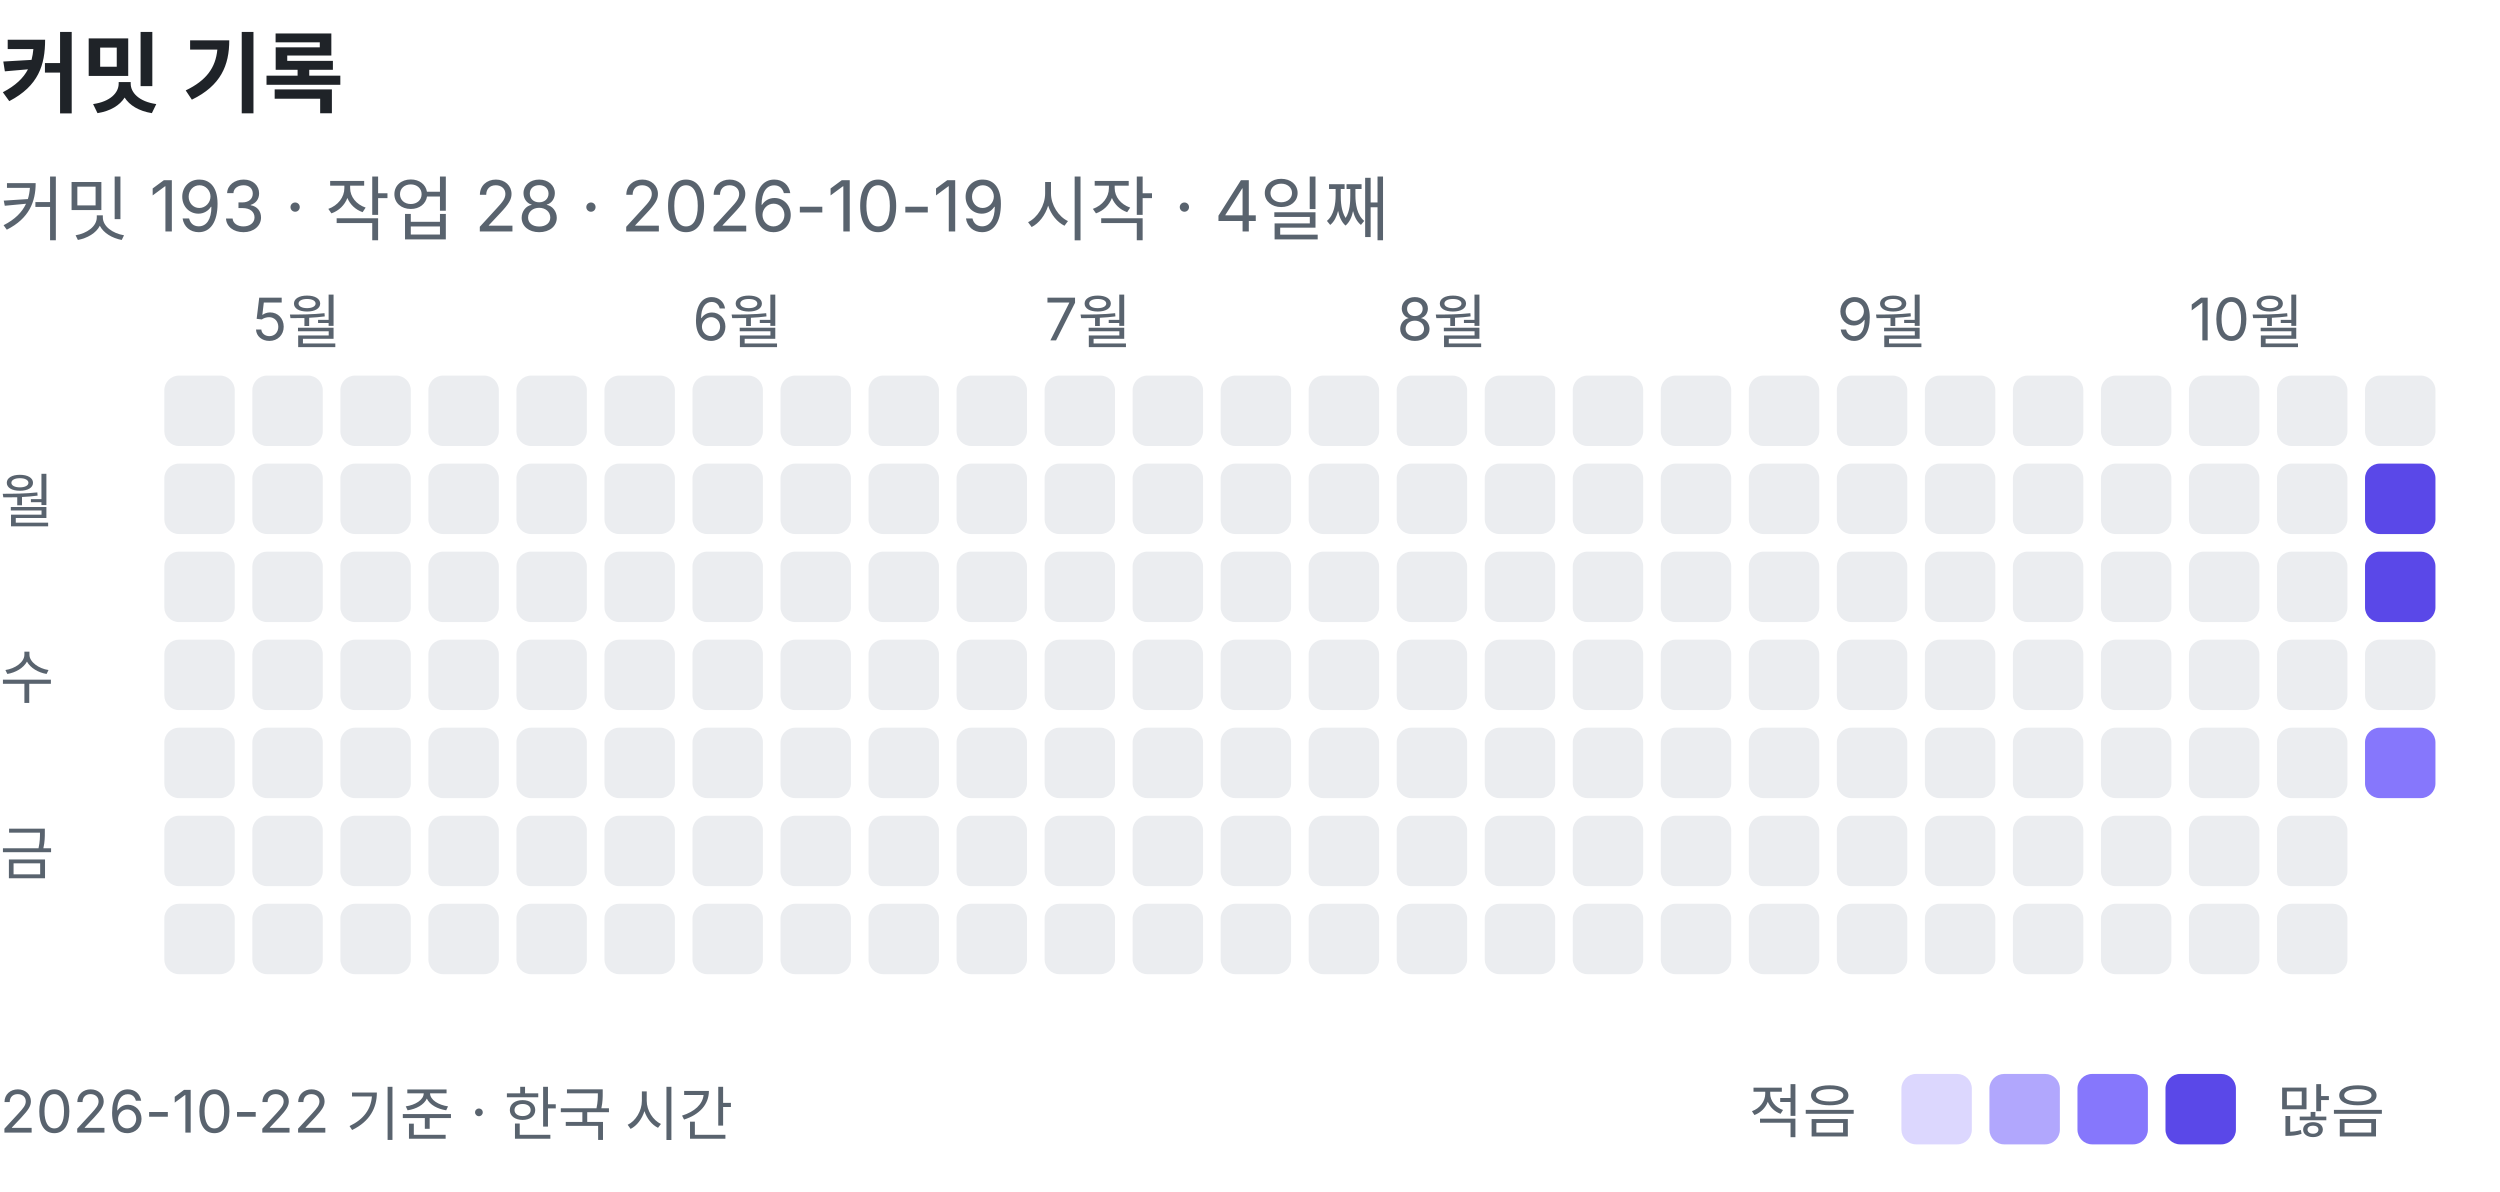
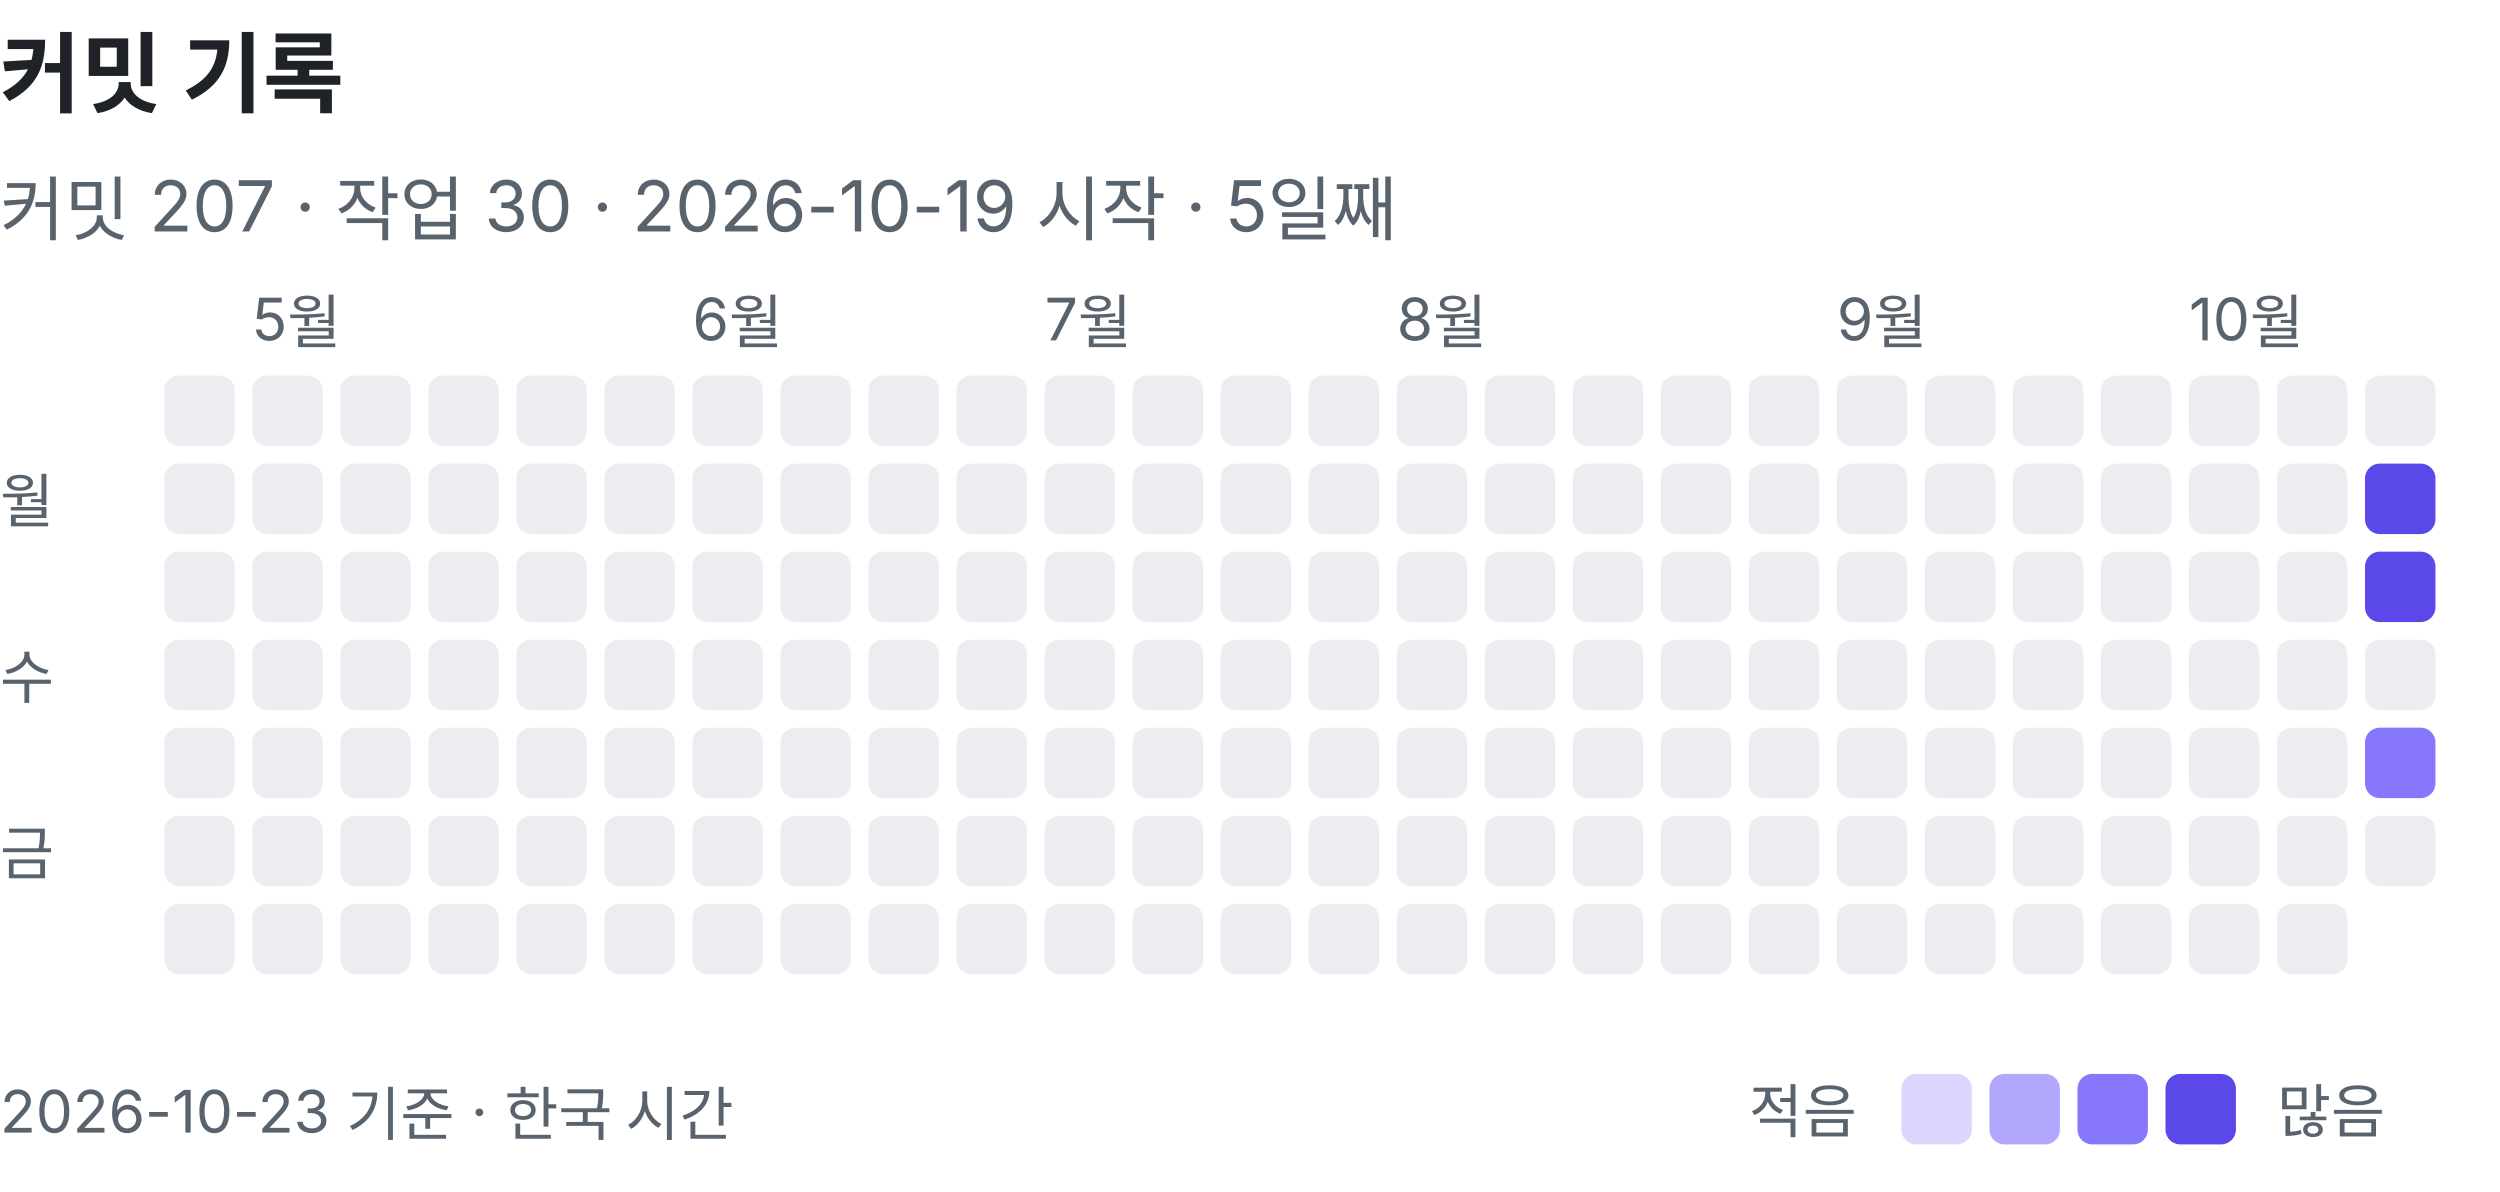
- <svg xmlns="http://www.w3.org/2000/svg" width="426" height="203" viewBox="0 0 426 203" role="img" aria-label="커밋 기록: 커밋 193, 작업 28">
+ <svg xmlns="http://www.w3.org/2000/svg" width="426" height="203" viewBox="0 0 426 203" role="img" aria-label="커밋 기록: 커밋 207, 작업 30">
  <text x="0" y="18" font-family="-apple-system, BlinkMacSystemFont, 'Segoe UI', 'Apple SD Gothic Neo', 'Noto Sans KR', sans-serif" font-size="15" font-weight="600" fill="#1f2328">커밋 기록</text>
-   <text x="0" y="40" font-family="-apple-system, BlinkMacSystemFont, 'Segoe UI', 'Apple SD Gothic Neo', 'Noto Sans KR', sans-serif" font-size="12" fill="#59636e">커밋 193 · 작업 28 · 2026-10-19 시작 · 4일째</text>
+   <text x="0" y="40" font-family="-apple-system, BlinkMacSystemFont, 'Segoe UI', 'Apple SD Gothic Neo', 'Noto Sans KR', sans-serif" font-size="12" fill="#59636e">커밋 207 · 작업 30 · 2026-10-19 시작 · 5일째</text>
  <rect x="28" y="64" width="12" height="12" rx="2.5" fill="#ebedf0" />
  <rect x="28" y="79" width="12" height="12" rx="2.5" fill="#ebedf0" />
  <rect x="28" y="94" width="12" height="12" rx="2.5" fill="#ebedf0" />
  <rect x="28" y="109" width="12" height="12" rx="2.5" fill="#ebedf0" />
  <rect x="28" y="124" width="12" height="12" rx="2.5" fill="#ebedf0" />
  <rect x="28" y="139" width="12" height="12" rx="2.5" fill="#ebedf0" />
  <rect x="28" y="154" width="12" height="12" rx="2.5" fill="#ebedf0" />
  <text x="43" y="58" font-family="-apple-system, BlinkMacSystemFont, 'Segoe UI', 'Apple SD Gothic Neo', 'Noto Sans KR', sans-serif" font-size="10" fill="#59636e">5월</text>
  <rect x="43" y="64" width="12" height="12" rx="2.5" fill="#ebedf0" />
  <rect x="43" y="79" width="12" height="12" rx="2.5" fill="#ebedf0" />
  <rect x="43" y="94" width="12" height="12" rx="2.5" fill="#ebedf0" />
  <rect x="43" y="109" width="12" height="12" rx="2.5" fill="#ebedf0" />
  <rect x="43" y="124" width="12" height="12" rx="2.5" fill="#ebedf0" />
  <rect x="43" y="139" width="12" height="12" rx="2.5" fill="#ebedf0" />
  <rect x="43" y="154" width="12" height="12" rx="2.5" fill="#ebedf0" />
  <rect x="58" y="64" width="12" height="12" rx="2.5" fill="#ebedf0" />
  <rect x="58" y="79" width="12" height="12" rx="2.5" fill="#ebedf0" />
  <rect x="58" y="94" width="12" height="12" rx="2.5" fill="#ebedf0" />
  <rect x="58" y="109" width="12" height="12" rx="2.5" fill="#ebedf0" />
  <rect x="58" y="124" width="12" height="12" rx="2.5" fill="#ebedf0" />
  <rect x="58" y="139" width="12" height="12" rx="2.5" fill="#ebedf0" />
  <rect x="58" y="154" width="12" height="12" rx="2.5" fill="#ebedf0" />
  <rect x="73" y="64" width="12" height="12" rx="2.5" fill="#ebedf0" />
  <rect x="73" y="79" width="12" height="12" rx="2.5" fill="#ebedf0" />
  <rect x="73" y="94" width="12" height="12" rx="2.5" fill="#ebedf0" />
  <rect x="73" y="109" width="12" height="12" rx="2.5" fill="#ebedf0" />
  <rect x="73" y="124" width="12" height="12" rx="2.5" fill="#ebedf0" />
  <rect x="73" y="139" width="12" height="12" rx="2.5" fill="#ebedf0" />
  <rect x="73" y="154" width="12" height="12" rx="2.5" fill="#ebedf0" />
  <rect x="88" y="64" width="12" height="12" rx="2.5" fill="#ebedf0" />
  <rect x="88" y="79" width="12" height="12" rx="2.5" fill="#ebedf0" />
  <rect x="88" y="94" width="12" height="12" rx="2.5" fill="#ebedf0" />
  <rect x="88" y="109" width="12" height="12" rx="2.5" fill="#ebedf0" />
  <rect x="88" y="124" width="12" height="12" rx="2.5" fill="#ebedf0" />
  <rect x="88" y="139" width="12" height="12" rx="2.5" fill="#ebedf0" />
  <rect x="88" y="154" width="12" height="12" rx="2.5" fill="#ebedf0" />
  <rect x="103" y="64" width="12" height="12" rx="2.5" fill="#ebedf0" />
  <rect x="103" y="79" width="12" height="12" rx="2.5" fill="#ebedf0" />
  <rect x="103" y="94" width="12" height="12" rx="2.5" fill="#ebedf0" />
  <rect x="103" y="109" width="12" height="12" rx="2.5" fill="#ebedf0" />
  <rect x="103" y="124" width="12" height="12" rx="2.5" fill="#ebedf0" />
  <rect x="103" y="139" width="12" height="12" rx="2.5" fill="#ebedf0" />
  <rect x="103" y="154" width="12" height="12" rx="2.5" fill="#ebedf0" />
  <text x="118" y="58" font-family="-apple-system, BlinkMacSystemFont, 'Segoe UI', 'Apple SD Gothic Neo', 'Noto Sans KR', sans-serif" font-size="10" fill="#59636e">6월</text>
  <rect x="118" y="64" width="12" height="12" rx="2.5" fill="#ebedf0" />
  <rect x="118" y="79" width="12" height="12" rx="2.5" fill="#ebedf0" />
  <rect x="118" y="94" width="12" height="12" rx="2.5" fill="#ebedf0" />
  <rect x="118" y="109" width="12" height="12" rx="2.5" fill="#ebedf0" />
  <rect x="118" y="124" width="12" height="12" rx="2.5" fill="#ebedf0" />
  <rect x="118" y="139" width="12" height="12" rx="2.5" fill="#ebedf0" />
  <rect x="118" y="154" width="12" height="12" rx="2.5" fill="#ebedf0" />
  <rect x="133" y="64" width="12" height="12" rx="2.5" fill="#ebedf0" />
  <rect x="133" y="79" width="12" height="12" rx="2.5" fill="#ebedf0" />
  <rect x="133" y="94" width="12" height="12" rx="2.5" fill="#ebedf0" />
  <rect x="133" y="109" width="12" height="12" rx="2.5" fill="#ebedf0" />
  <rect x="133" y="124" width="12" height="12" rx="2.5" fill="#ebedf0" />
  <rect x="133" y="139" width="12" height="12" rx="2.5" fill="#ebedf0" />
  <rect x="133" y="154" width="12" height="12" rx="2.5" fill="#ebedf0" />
  <rect x="148" y="64" width="12" height="12" rx="2.5" fill="#ebedf0" />
  <rect x="148" y="79" width="12" height="12" rx="2.5" fill="#ebedf0" />
  <rect x="148" y="94" width="12" height="12" rx="2.5" fill="#ebedf0" />
  <rect x="148" y="109" width="12" height="12" rx="2.5" fill="#ebedf0" />
  <rect x="148" y="124" width="12" height="12" rx="2.5" fill="#ebedf0" />
  <rect x="148" y="139" width="12" height="12" rx="2.5" fill="#ebedf0" />
  <rect x="148" y="154" width="12" height="12" rx="2.5" fill="#ebedf0" />
  <rect x="163" y="64" width="12" height="12" rx="2.5" fill="#ebedf0" />
  <rect x="163" y="79" width="12" height="12" rx="2.5" fill="#ebedf0" />
  <rect x="163" y="94" width="12" height="12" rx="2.5" fill="#ebedf0" />
  <rect x="163" y="109" width="12" height="12" rx="2.5" fill="#ebedf0" />
  <rect x="163" y="124" width="12" height="12" rx="2.5" fill="#ebedf0" />
  <rect x="163" y="139" width="12" height="12" rx="2.5" fill="#ebedf0" />
  <rect x="163" y="154" width="12" height="12" rx="2.5" fill="#ebedf0" />
  <text x="178" y="58" font-family="-apple-system, BlinkMacSystemFont, 'Segoe UI', 'Apple SD Gothic Neo', 'Noto Sans KR', sans-serif" font-size="10" fill="#59636e">7월</text>
  <rect x="178" y="64" width="12" height="12" rx="2.5" fill="#ebedf0" />
  <rect x="178" y="79" width="12" height="12" rx="2.5" fill="#ebedf0" />
  <rect x="178" y="94" width="12" height="12" rx="2.5" fill="#ebedf0" />
  <rect x="178" y="109" width="12" height="12" rx="2.5" fill="#ebedf0" />
  <rect x="178" y="124" width="12" height="12" rx="2.5" fill="#ebedf0" />
  <rect x="178" y="139" width="12" height="12" rx="2.5" fill="#ebedf0" />
  <rect x="178" y="154" width="12" height="12" rx="2.5" fill="#ebedf0" />
  <rect x="193" y="64" width="12" height="12" rx="2.5" fill="#ebedf0" />
  <rect x="193" y="79" width="12" height="12" rx="2.5" fill="#ebedf0" />
  <rect x="193" y="94" width="12" height="12" rx="2.5" fill="#ebedf0" />
  <rect x="193" y="109" width="12" height="12" rx="2.5" fill="#ebedf0" />
  <rect x="193" y="124" width="12" height="12" rx="2.5" fill="#ebedf0" />
  <rect x="193" y="139" width="12" height="12" rx="2.5" fill="#ebedf0" />
  <rect x="193" y="154" width="12" height="12" rx="2.5" fill="#ebedf0" />
  <rect x="208" y="64" width="12" height="12" rx="2.5" fill="#ebedf0" />
  <rect x="208" y="79" width="12" height="12" rx="2.5" fill="#ebedf0" />
  <rect x="208" y="94" width="12" height="12" rx="2.5" fill="#ebedf0" />
  <rect x="208" y="109" width="12" height="12" rx="2.5" fill="#ebedf0" />
  <rect x="208" y="124" width="12" height="12" rx="2.5" fill="#ebedf0" />
  <rect x="208" y="139" width="12" height="12" rx="2.5" fill="#ebedf0" />
  <rect x="208" y="154" width="12" height="12" rx="2.5" fill="#ebedf0" />
  <rect x="223" y="64" width="12" height="12" rx="2.5" fill="#ebedf0" />
  <rect x="223" y="79" width="12" height="12" rx="2.5" fill="#ebedf0" />
  <rect x="223" y="94" width="12" height="12" rx="2.5" fill="#ebedf0" />
  <rect x="223" y="109" width="12" height="12" rx="2.5" fill="#ebedf0" />
  <rect x="223" y="124" width="12" height="12" rx="2.5" fill="#ebedf0" />
  <rect x="223" y="139" width="12" height="12" rx="2.5" fill="#ebedf0" />
  <rect x="223" y="154" width="12" height="12" rx="2.5" fill="#ebedf0" />
  <text x="238" y="58" font-family="-apple-system, BlinkMacSystemFont, 'Segoe UI', 'Apple SD Gothic Neo', 'Noto Sans KR', sans-serif" font-size="10" fill="#59636e">8월</text>
  <rect x="238" y="64" width="12" height="12" rx="2.5" fill="#ebedf0" />
  <rect x="238" y="79" width="12" height="12" rx="2.5" fill="#ebedf0" />
  <rect x="238" y="94" width="12" height="12" rx="2.5" fill="#ebedf0" />
  <rect x="238" y="109" width="12" height="12" rx="2.5" fill="#ebedf0" />
  <rect x="238" y="124" width="12" height="12" rx="2.5" fill="#ebedf0" />
  <rect x="238" y="139" width="12" height="12" rx="2.5" fill="#ebedf0" />
  <rect x="238" y="154" width="12" height="12" rx="2.5" fill="#ebedf0" />
  <rect x="253" y="64" width="12" height="12" rx="2.5" fill="#ebedf0" />
  <rect x="253" y="79" width="12" height="12" rx="2.5" fill="#ebedf0" />
  <rect x="253" y="94" width="12" height="12" rx="2.5" fill="#ebedf0" />
  <rect x="253" y="109" width="12" height="12" rx="2.5" fill="#ebedf0" />
  <rect x="253" y="124" width="12" height="12" rx="2.5" fill="#ebedf0" />
  <rect x="253" y="139" width="12" height="12" rx="2.5" fill="#ebedf0" />
  <rect x="253" y="154" width="12" height="12" rx="2.5" fill="#ebedf0" />
  <rect x="268" y="64" width="12" height="12" rx="2.5" fill="#ebedf0" />
  <rect x="268" y="79" width="12" height="12" rx="2.5" fill="#ebedf0" />
  <rect x="268" y="94" width="12" height="12" rx="2.5" fill="#ebedf0" />
  <rect x="268" y="109" width="12" height="12" rx="2.5" fill="#ebedf0" />
  <rect x="268" y="124" width="12" height="12" rx="2.5" fill="#ebedf0" />
  <rect x="268" y="139" width="12" height="12" rx="2.5" fill="#ebedf0" />
  <rect x="268" y="154" width="12" height="12" rx="2.5" fill="#ebedf0" />
  <rect x="283" y="64" width="12" height="12" rx="2.5" fill="#ebedf0" />
  <rect x="283" y="79" width="12" height="12" rx="2.5" fill="#ebedf0" />
  <rect x="283" y="94" width="12" height="12" rx="2.5" fill="#ebedf0" />
  <rect x="283" y="109" width="12" height="12" rx="2.5" fill="#ebedf0" />
  <rect x="283" y="124" width="12" height="12" rx="2.5" fill="#ebedf0" />
  <rect x="283" y="139" width="12" height="12" rx="2.5" fill="#ebedf0" />
  <rect x="283" y="154" width="12" height="12" rx="2.5" fill="#ebedf0" />
  <rect x="298" y="64" width="12" height="12" rx="2.5" fill="#ebedf0" />
  <rect x="298" y="79" width="12" height="12" rx="2.5" fill="#ebedf0" />
  <rect x="298" y="94" width="12" height="12" rx="2.5" fill="#ebedf0" />
  <rect x="298" y="109" width="12" height="12" rx="2.5" fill="#ebedf0" />
  <rect x="298" y="124" width="12" height="12" rx="2.5" fill="#ebedf0" />
  <rect x="298" y="139" width="12" height="12" rx="2.5" fill="#ebedf0" />
  <rect x="298" y="154" width="12" height="12" rx="2.5" fill="#ebedf0" />
  <text x="313" y="58" font-family="-apple-system, BlinkMacSystemFont, 'Segoe UI', 'Apple SD Gothic Neo', 'Noto Sans KR', sans-serif" font-size="10" fill="#59636e">9월</text>
  <rect x="313" y="64" width="12" height="12" rx="2.5" fill="#ebedf0" />
  <rect x="313" y="79" width="12" height="12" rx="2.5" fill="#ebedf0" />
  <rect x="313" y="94" width="12" height="12" rx="2.5" fill="#ebedf0" />
  <rect x="313" y="109" width="12" height="12" rx="2.5" fill="#ebedf0" />
  <rect x="313" y="124" width="12" height="12" rx="2.5" fill="#ebedf0" />
  <rect x="313" y="139" width="12" height="12" rx="2.5" fill="#ebedf0" />
  <rect x="313" y="154" width="12" height="12" rx="2.5" fill="#ebedf0" />
  <rect x="328" y="64" width="12" height="12" rx="2.5" fill="#ebedf0" />
  <rect x="328" y="79" width="12" height="12" rx="2.5" fill="#ebedf0" />
  <rect x="328" y="94" width="12" height="12" rx="2.5" fill="#ebedf0" />
  <rect x="328" y="109" width="12" height="12" rx="2.5" fill="#ebedf0" />
  <rect x="328" y="124" width="12" height="12" rx="2.5" fill="#ebedf0" />
  <rect x="328" y="139" width="12" height="12" rx="2.5" fill="#ebedf0" />
  <rect x="328" y="154" width="12" height="12" rx="2.5" fill="#ebedf0" />
  <rect x="343" y="64" width="12" height="12" rx="2.5" fill="#ebedf0" />
  <rect x="343" y="79" width="12" height="12" rx="2.5" fill="#ebedf0" />
  <rect x="343" y="94" width="12" height="12" rx="2.5" fill="#ebedf0" />
  <rect x="343" y="109" width="12" height="12" rx="2.5" fill="#ebedf0" />
  <rect x="343" y="124" width="12" height="12" rx="2.5" fill="#ebedf0" />
  <rect x="343" y="139" width="12" height="12" rx="2.5" fill="#ebedf0" />
  <rect x="343" y="154" width="12" height="12" rx="2.5" fill="#ebedf0" />
  <rect x="358" y="64" width="12" height="12" rx="2.5" fill="#ebedf0" />
  <rect x="358" y="79" width="12" height="12" rx="2.5" fill="#ebedf0" />
  <rect x="358" y="94" width="12" height="12" rx="2.5" fill="#ebedf0" />
  <rect x="358" y="109" width="12" height="12" rx="2.5" fill="#ebedf0" />
  <rect x="358" y="124" width="12" height="12" rx="2.5" fill="#ebedf0" />
  <rect x="358" y="139" width="12" height="12" rx="2.5" fill="#ebedf0" />
  <rect x="358" y="154" width="12" height="12" rx="2.5" fill="#ebedf0" />
  <text x="373" y="58" font-family="-apple-system, BlinkMacSystemFont, 'Segoe UI', 'Apple SD Gothic Neo', 'Noto Sans KR', sans-serif" font-size="10" fill="#59636e">10월</text>
  <rect x="373" y="64" width="12" height="12" rx="2.5" fill="#ebedf0" />
  <rect x="373" y="79" width="12" height="12" rx="2.5" fill="#ebedf0" />
  <rect x="373" y="94" width="12" height="12" rx="2.5" fill="#ebedf0" />
  <rect x="373" y="109" width="12" height="12" rx="2.5" fill="#ebedf0" />
  <rect x="373" y="124" width="12" height="12" rx="2.5" fill="#ebedf0" />
  <rect x="373" y="139" width="12" height="12" rx="2.5" fill="#ebedf0" />
  <rect x="373" y="154" width="12" height="12" rx="2.5" fill="#ebedf0" />
  <rect x="388" y="64" width="12" height="12" rx="2.5" fill="#ebedf0" />
  <rect x="388" y="79" width="12" height="12" rx="2.5" fill="#ebedf0" />
  <rect x="388" y="94" width="12" height="12" rx="2.5" fill="#ebedf0" />
  <rect x="388" y="109" width="12" height="12" rx="2.5" fill="#ebedf0" />
  <rect x="388" y="124" width="12" height="12" rx="2.5" fill="#ebedf0" />
  <rect x="388" y="139" width="12" height="12" rx="2.5" fill="#ebedf0" />
  <rect x="388" y="154" width="12" height="12" rx="2.5" fill="#ebedf0" />
  <rect x="403" y="64" width="12" height="12" rx="2.5" fill="#ebedf0" />
  <rect x="403" y="79" width="12" height="12" rx="2.5" fill="#5a48e8" />
  <rect x="403" y="94" width="12" height="12" rx="2.5" fill="#5a48e8" />
  <rect x="403" y="109" width="12" height="12" rx="2.5" fill="#ebedf0" />
  <rect x="403" y="124" width="12" height="12" rx="2.5" fill="#8677fc" />
+   <rect x="403" y="139" width="12" height="12" rx="2.5" fill="#ebedf0" />
  <text x="0" y="89" font-family="-apple-system, BlinkMacSystemFont, 'Segoe UI', 'Apple SD Gothic Neo', 'Noto Sans KR', sans-serif" font-size="10" fill="#59636e">월</text>
  <text x="0" y="119" font-family="-apple-system, BlinkMacSystemFont, 'Segoe UI', 'Apple SD Gothic Neo', 'Noto Sans KR', sans-serif" font-size="10" fill="#59636e">수</text>
  <text x="0" y="149" font-family="-apple-system, BlinkMacSystemFont, 'Segoe UI', 'Apple SD Gothic Neo', 'Noto Sans KR', sans-serif" font-size="10" fill="#59636e">금</text>
  <text x="298" y="193" font-family="-apple-system, BlinkMacSystemFont, 'Segoe UI', 'Apple SD Gothic Neo', 'Noto Sans KR', sans-serif" font-size="10" fill="#59636e">적음</text>
  <rect x="324" y="183" width="12" height="12" rx="2.5" fill="#dcd7fe" />
  <rect x="339" y="183" width="12" height="12" rx="2.5" fill="#b1a7fd" />
  <rect x="354" y="183" width="12" height="12" rx="2.5" fill="#8677fc" />
  <rect x="369" y="183" width="12" height="12" rx="2.5" fill="#5a48e8" />
  <text x="388" y="193" font-family="-apple-system, BlinkMacSystemFont, 'Segoe UI', 'Apple SD Gothic Neo', 'Noto Sans KR', sans-serif" font-size="10" fill="#59636e">많음</text>
-   <text x="0" y="193" font-family="-apple-system, BlinkMacSystemFont, 'Segoe UI', 'Apple SD Gothic Neo', 'Noto Sans KR', sans-serif" font-size="10" fill="#59636e">2026-10-22 기준 · 한국 시간</text>
+   <text x="0" y="193" font-family="-apple-system, BlinkMacSystemFont, 'Segoe UI', 'Apple SD Gothic Neo', 'Noto Sans KR', sans-serif" font-size="10" fill="#59636e">2026-10-23 기준 · 한국 시간</text>
</svg>
